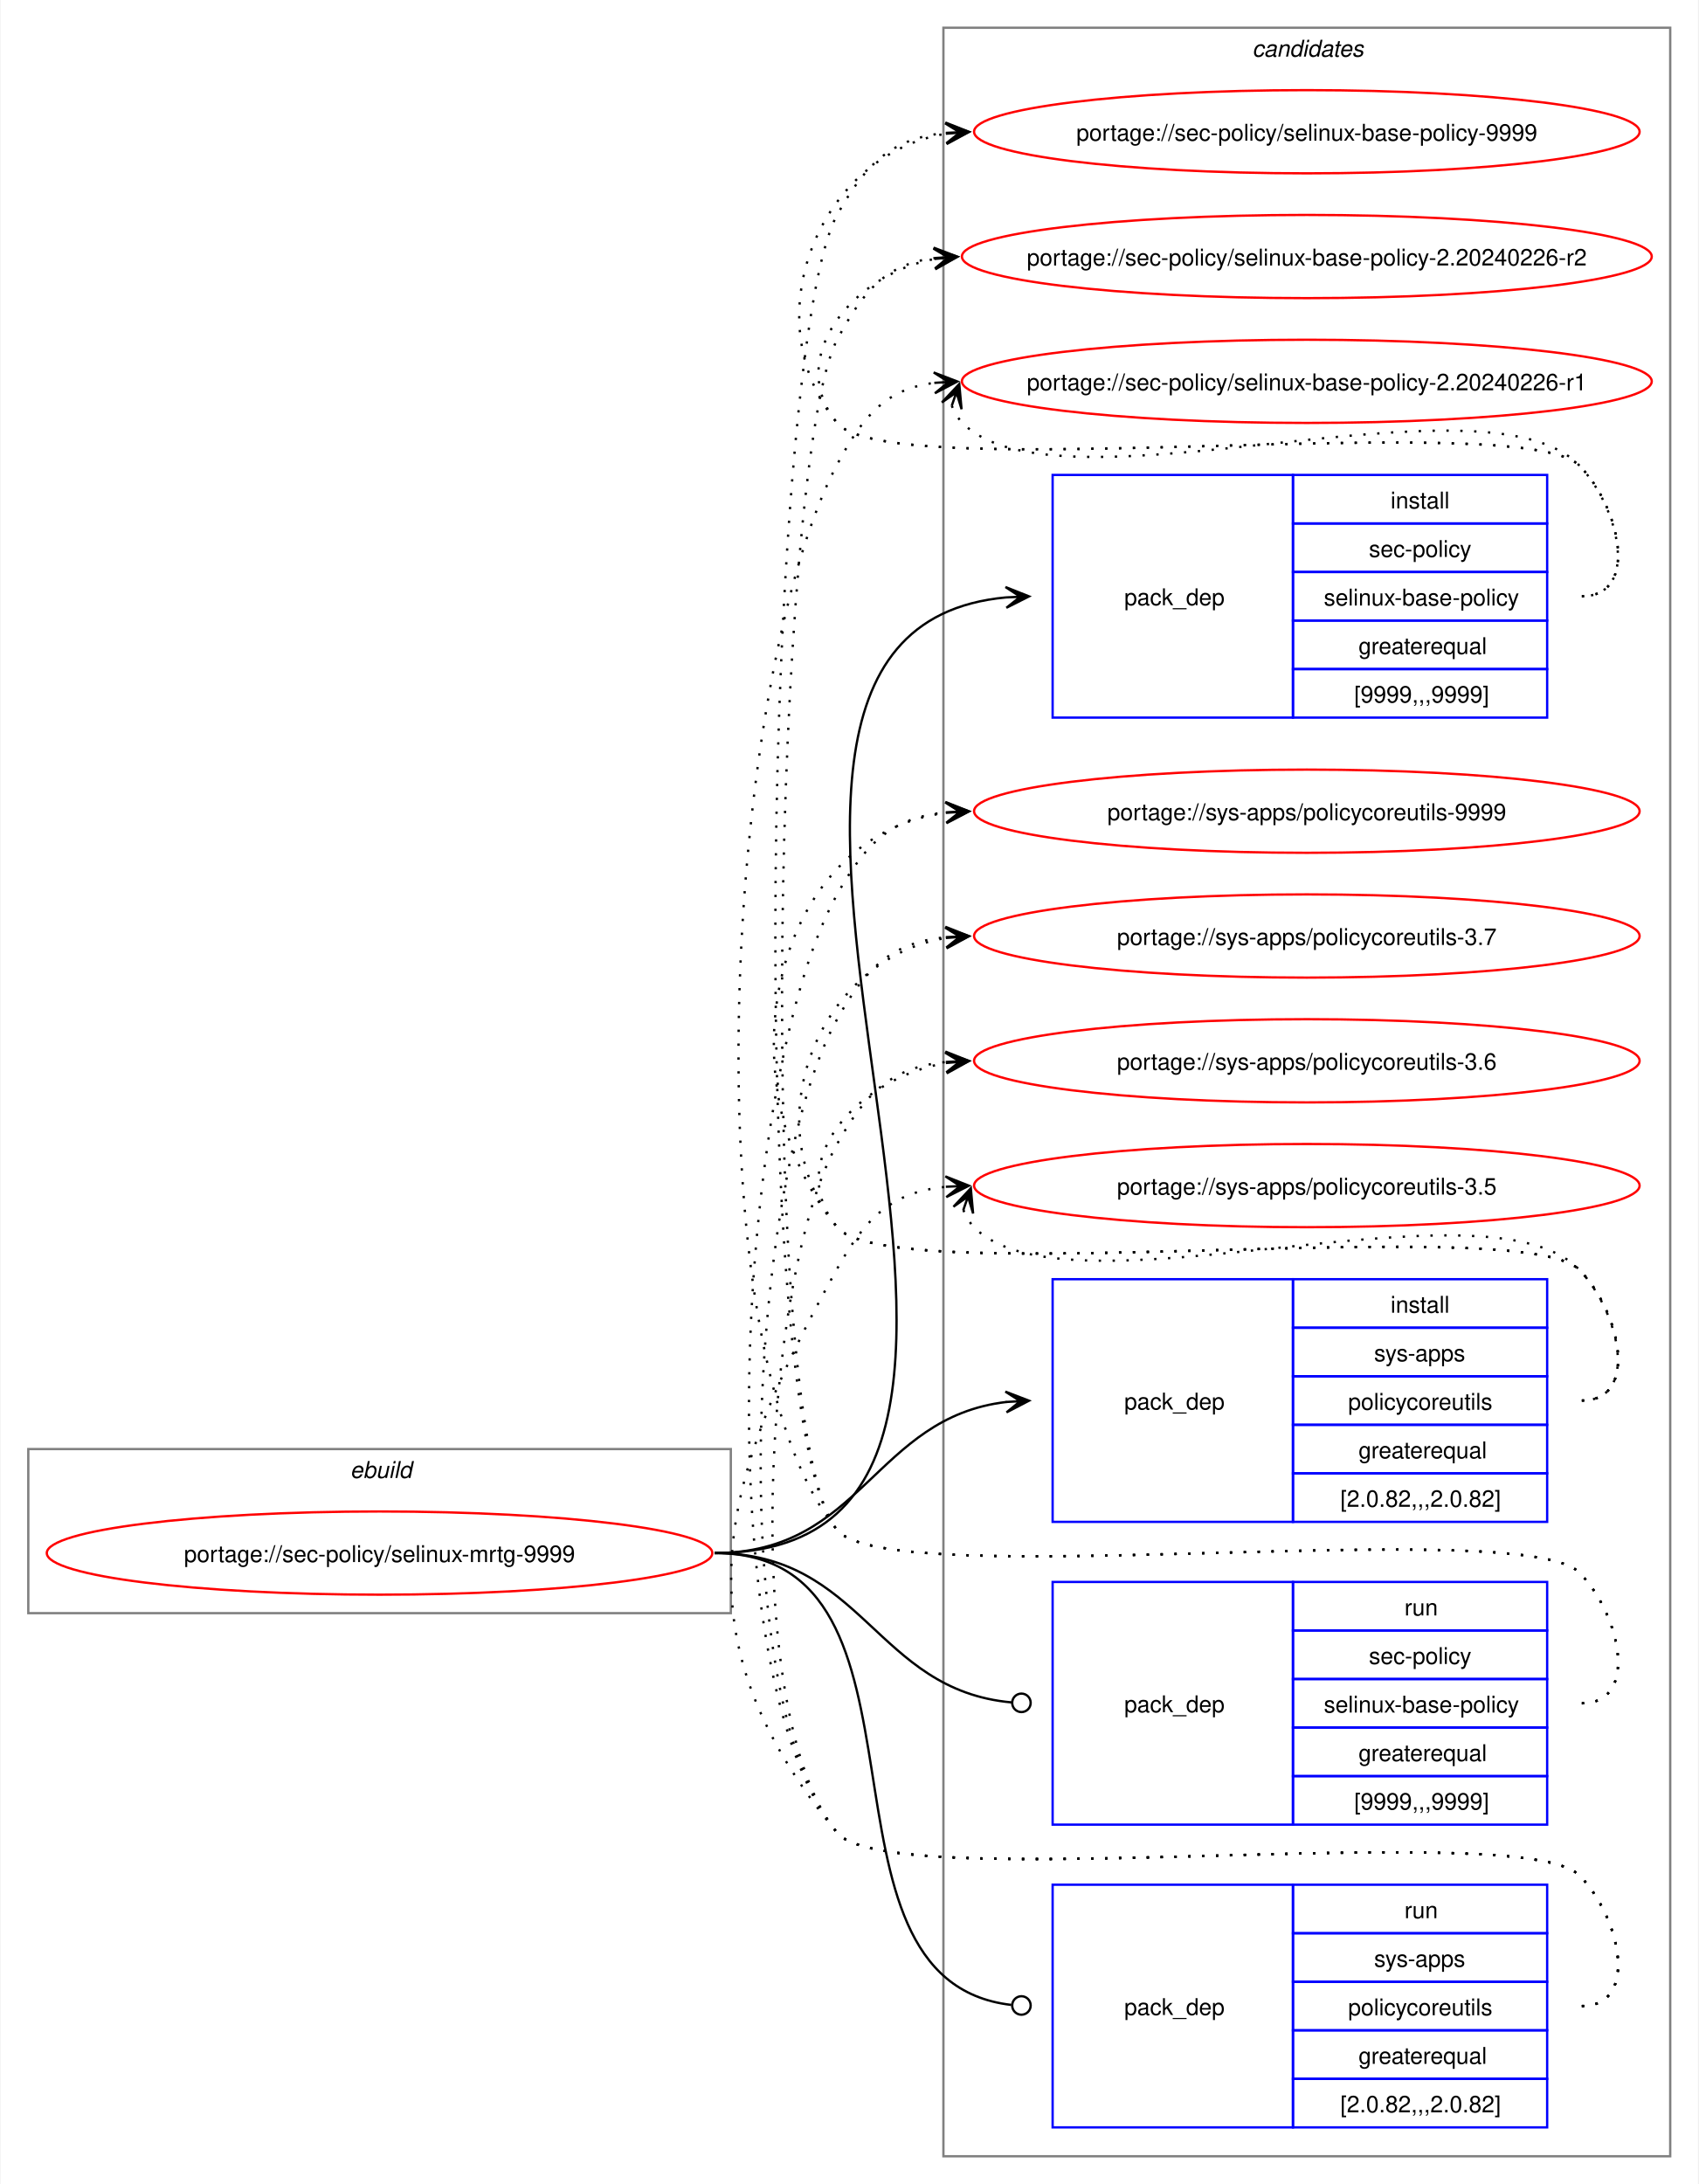
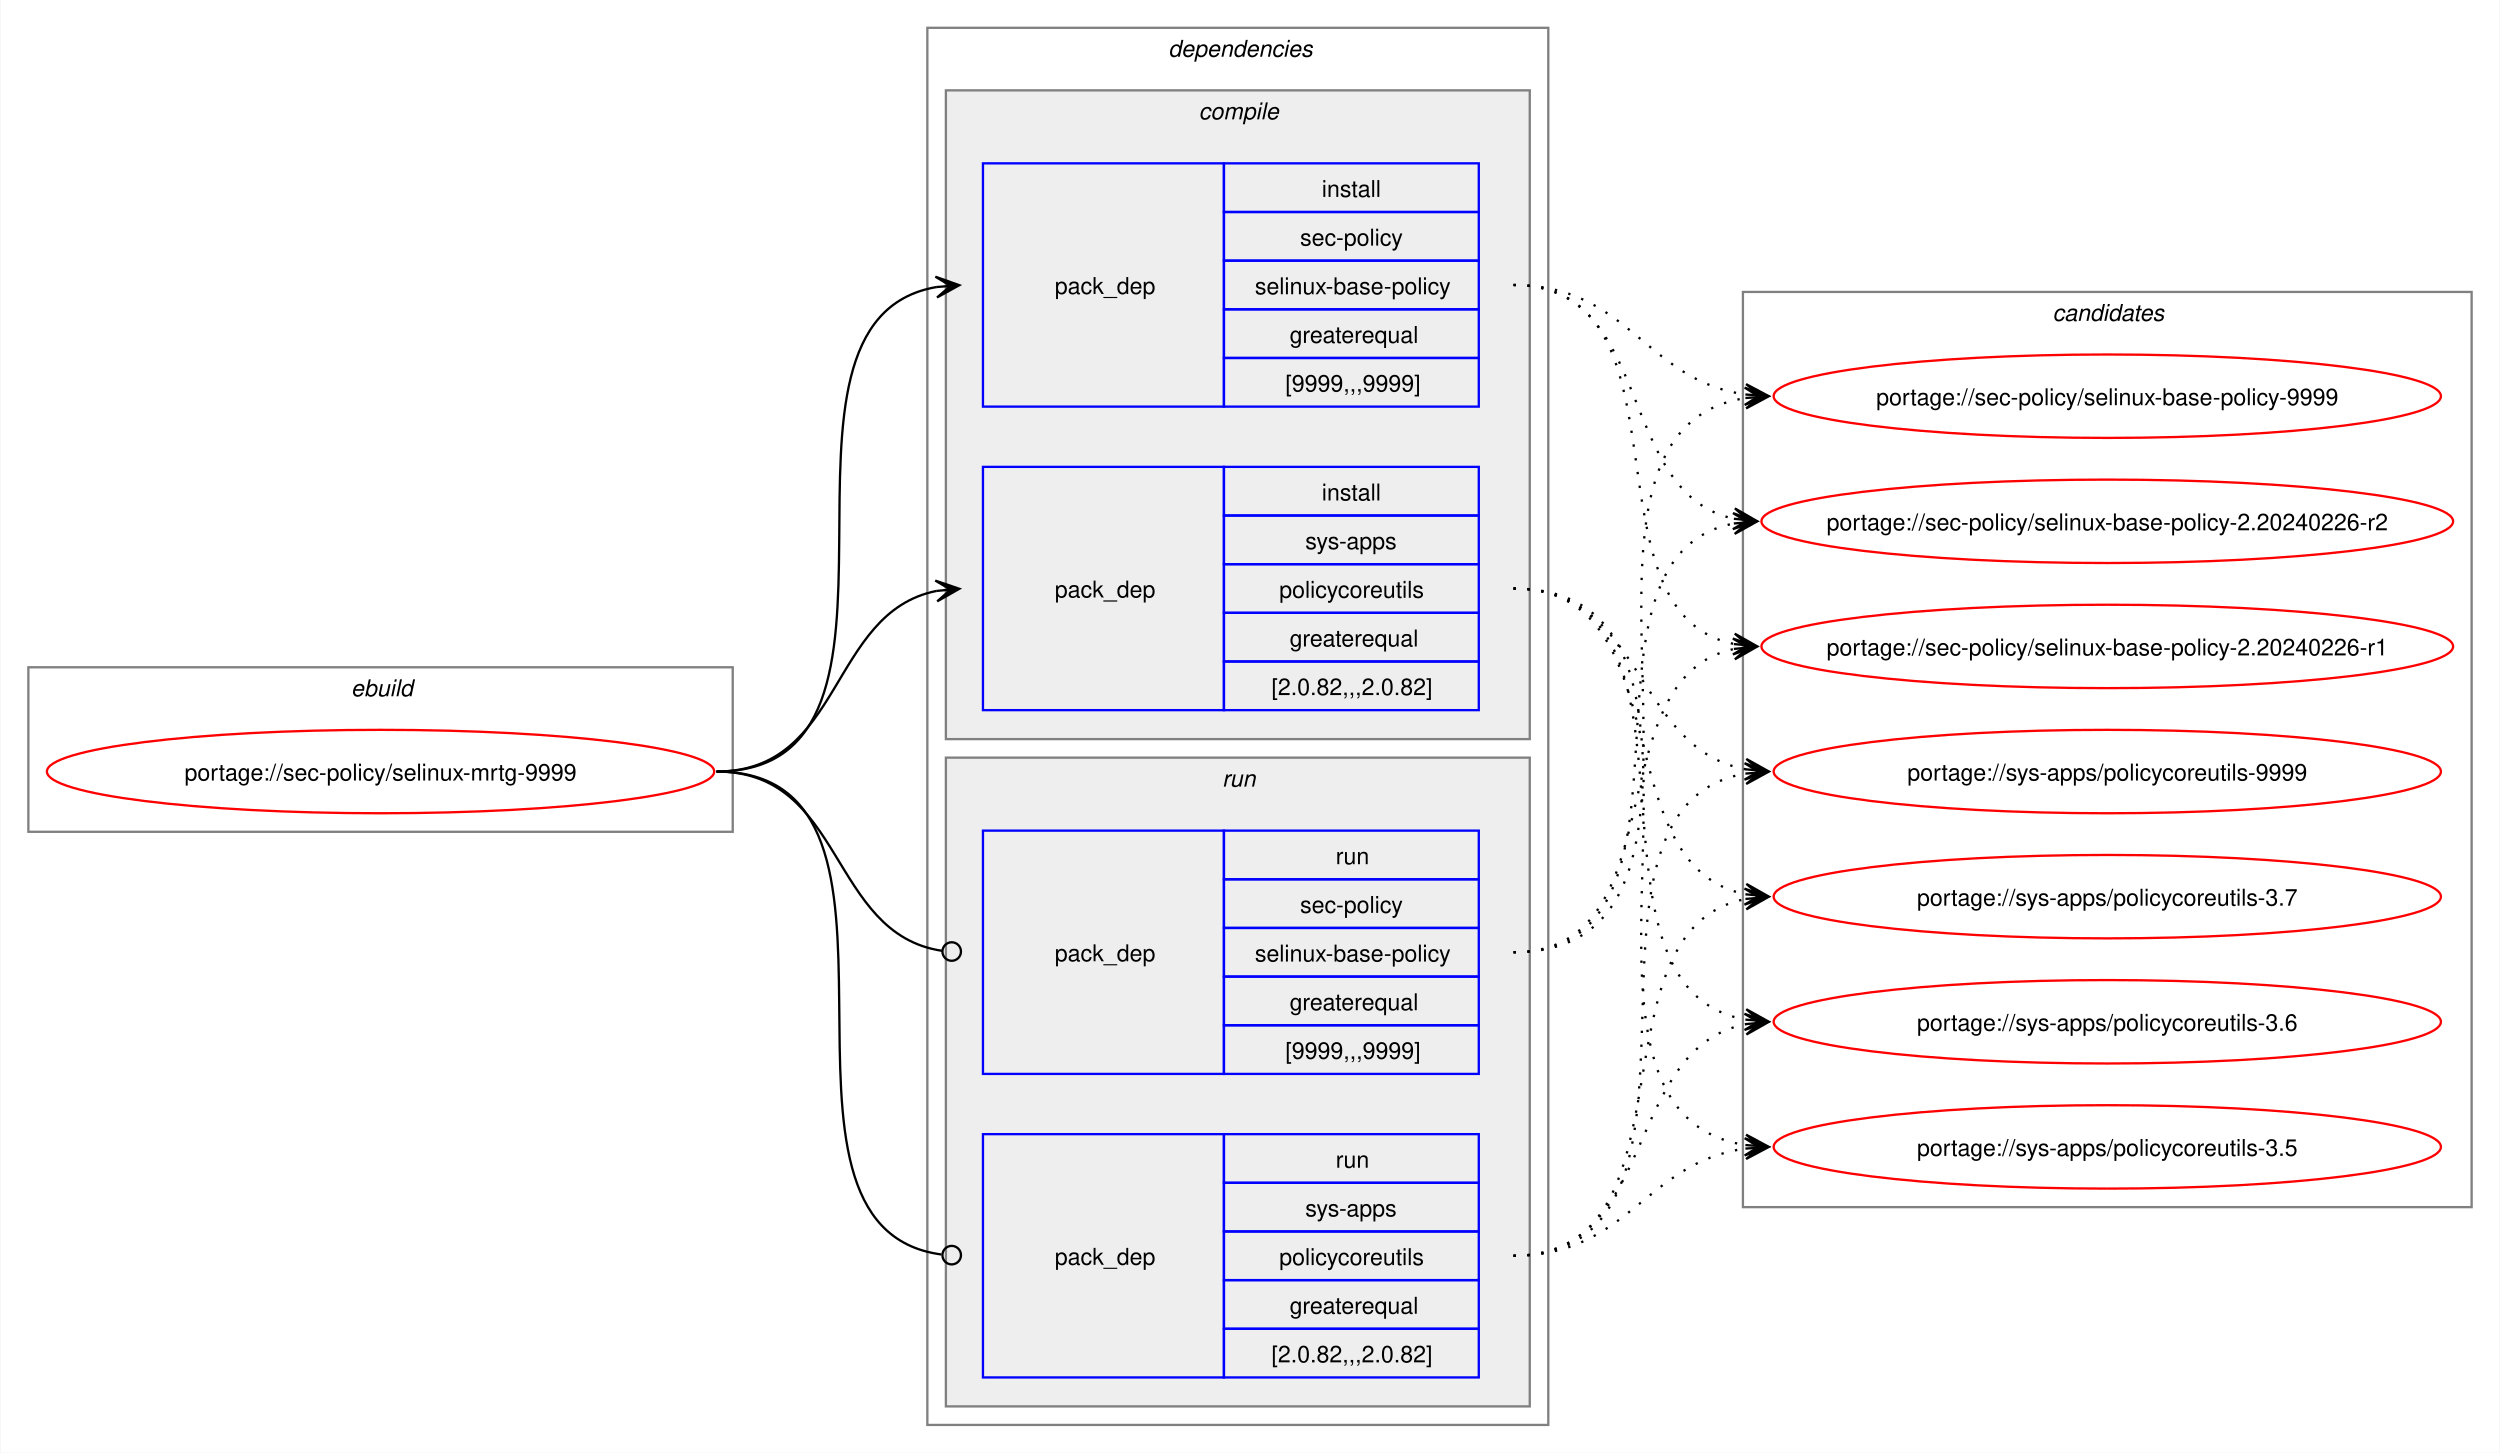
- <svg xmlns="http://www.w3.org/2000/svg" xmlns:xlink="http://www.w3.org/1999/xlink" width="735pt" height="945pt" viewBox="0.00 0.00 734.51 945.00">
-   <g id="graph0" class="graph" transform="scale(1 1) rotate(0) translate(4 941)">
-     <polygon fill="white" stroke="none" points="-4,4 -4,-941 730.51,-941 730.51,4 -4,4" />
+ <svg xmlns="http://www.w3.org/2000/svg" xmlns:xlink="http://www.w3.org/1999/xlink" width="1079pt" height="627pt" viewBox="0.00 0.00 1078.51 627.00">
+   <g id="graph0" class="graph" transform="scale(1 1) rotate(0) translate(4 623)">
+     <polygon fill="white" stroke="none" points="-4,4 -4,-623 1074.51,-623 1074.51,4 -4,4" />
    <g id="clust1" class="cluster">
-       <polygon fill="none" stroke="gray" points="8,-243 8,-314 312,-314 312,-243 8,-243" />
-       <text text-anchor="start" x="147.25" y="-301.5" font-family="Helvetica,sans-Serif" font-style="italic" font-size="10.00">ebuild</text>
+       <polygon fill="none" stroke="gray" points="8,-264 8,-335 312,-335 312,-264 8,-264" />
+       <text text-anchor="start" x="147.25" y="-322.5" font-family="Helvetica,sans-Serif" font-style="italic" font-size="10.00">ebuild</text>
+     </g>
+     <g id="clust2" class="cluster">
+       <polygon fill="none" stroke="gray" points="396,-8 396,-611 664,-611 664,-8 396,-8" />
+       <text text-anchor="start" x="500" y="-598.5" font-family="Helvetica,sans-Serif" font-style="italic" font-size="10.00">dependencies</text>
+     </g>
+     <g id="clust3" class="cluster">
+       <polygon fill="#eeeeee" stroke="gray" points="404,-304 404,-584 656,-584 656,-304 404,-304" />
+       <text text-anchor="start" x="513.12" y="-571.5" font-family="Helvetica,sans-Serif" font-style="italic" font-size="10.00">compile</text>
+     </g>
+     <g id="clust7" class="cluster">
+       <polygon fill="#eeeeee" stroke="gray" points="404,-16 404,-296 656,-296 656,-16 404,-16" />
+       <text text-anchor="start" x="523.25" y="-283.5" font-family="Helvetica,sans-Serif" font-style="italic" font-size="10.00">run</text>
    </g>
    <g id="clust10" class="cluster">
-       <polygon fill="none" stroke="gray" points="404,-8 404,-929 718.51,-929 718.51,-8 404,-8" />
-       <text text-anchor="start" x="537.63" y="-916.5" font-family="Helvetica,sans-Serif" font-style="italic" font-size="10.00">candidates</text>
+       <polygon fill="none" stroke="gray" points="748,-102 748,-497 1062.51,-497 1062.51,-102 748,-102" />
+       <text text-anchor="start" x="881.63" y="-484.5" font-family="Helvetica,sans-Serif" font-style="italic" font-size="10.00">candidates</text>
    </g>
    <g id="node1" class="node">
      <g id="a_node1">
        <a xlink:href="../sec-policy/selinux-mrtg-9999.svg" xlink:title="portage://sec-policy/selinux-mrtg-9999">
-           <ellipse fill="none" stroke="red" cx="160" cy="-269" rx="144" ry="18" />
-           <text text-anchor="middle" x="160" y="-265.12" font-family="Helvetica,sans-Serif" font-size="10.00">portage://sec-policy/selinux-mrtg-9999</text>
+           <ellipse fill="none" stroke="red" cx="160" cy="-290" rx="144" ry="18" />
+           <text text-anchor="middle" x="160" y="-286.12" font-family="Helvetica,sans-Serif" font-size="10.00">portage://sec-policy/selinux-mrtg-9999</text>
        </a>
      </g>
    </g>
    <g id="node2" class="node">
-       <polygon fill="none" stroke="blue" points="451.26,-630.5 451.26,-735.5 555.26,-735.5 555.26,-630.5 451.26,-630.5" />
-       <text text-anchor="start" x="482.26" y="-679.12" font-family="Helvetica,sans-Serif" font-size="10.00">pack_dep</text>
-       <polygon fill="none" stroke="blue" points="555.26,-714.5 555.26,-735.5 665.26,-735.5 665.26,-714.5 555.26,-714.5" />
-       <text text-anchor="start" x="597.51" y="-721" font-family="Helvetica,sans-Serif" font-size="10.00">install</text>
-       <polygon fill="none" stroke="blue" points="555.26,-693.5 555.26,-714.5 665.26,-714.5 665.26,-693.5 555.26,-693.5" />
-       <text text-anchor="start" x="588.13" y="-700" font-family="Helvetica,sans-Serif" font-size="10.00">sec-policy</text>
-       <polygon fill="none" stroke="blue" points="555.26,-672.5 555.26,-693.5 665.26,-693.5 665.26,-672.5 555.26,-672.5" />
-       <text text-anchor="start" x="568.63" y="-679" font-family="Helvetica,sans-Serif" font-size="10.00">selinux-base-policy</text>
-       <polygon fill="none" stroke="blue" points="555.26,-651.5 555.26,-672.5 665.26,-672.5 665.26,-651.5 555.26,-651.5" />
-       <text text-anchor="start" x="583.63" y="-658" font-family="Helvetica,sans-Serif" font-size="10.00">greaterequal</text>
-       <polygon fill="none" stroke="blue" points="555.26,-630.5 555.26,-651.5 665.26,-651.5 665.26,-630.5 555.26,-630.5" />
-       <text text-anchor="start" x="581.76" y="-637" font-family="Helvetica,sans-Serif" font-size="10.00">[9999,,,9999]</text>
+       <polygon fill="none" stroke="blue" points="420,-447.5 420,-552.5 524,-552.5 524,-447.5 420,-447.5" />
+       <text text-anchor="start" x="451" y="-496.12" font-family="Helvetica,sans-Serif" font-size="10.00">pack_dep</text>
+       <polygon fill="none" stroke="blue" points="524,-531.5 524,-552.5 634,-552.5 634,-531.5 524,-531.5" />
+       <text text-anchor="start" x="566.25" y="-538" font-family="Helvetica,sans-Serif" font-size="10.00">install</text>
+       <polygon fill="none" stroke="blue" points="524,-510.5 524,-531.5 634,-531.5 634,-510.5 524,-510.5" />
+       <text text-anchor="start" x="556.87" y="-517" font-family="Helvetica,sans-Serif" font-size="10.00">sec-policy</text>
+       <polygon fill="none" stroke="blue" points="524,-489.5 524,-510.5 634,-510.5 634,-489.5 524,-489.5" />
+       <text text-anchor="start" x="537.37" y="-496" font-family="Helvetica,sans-Serif" font-size="10.00">selinux-base-policy</text>
+       <polygon fill="none" stroke="blue" points="524,-468.5 524,-489.5 634,-489.5 634,-468.5 524,-468.5" />
+       <text text-anchor="start" x="552.37" y="-475" font-family="Helvetica,sans-Serif" font-size="10.00">greaterequal</text>
+       <polygon fill="none" stroke="blue" points="524,-447.5 524,-468.5 634,-468.5 634,-447.5 524,-447.5" />
+       <text text-anchor="start" x="550.5" y="-454" font-family="Helvetica,sans-Serif" font-size="10.00">[9999,,,9999]</text>
    </g>
    <g id="edge1" class="edge">
-       <path fill="none" stroke="black" d="M305,-269C494.97,-269 258.26,-666.59 431.14,-682.51" />
-       <polygon fill="black" stroke="black" points="441.04,-682.95 430.85,-687 437.26,-682.78 431.05,-682.5 431.05,-682.5 431.05,-682.5 437.26,-682.78 431.25,-678.01 441.04,-682.95" />
+       <path fill="none" stroke="black" d="M305,-290C405.57,-290 314,-484.31 399.94,-499.11" />
+       <polygon fill="black" stroke="black" points="409.79,-499.9 399.46,-503.59 406.02,-499.6 399.82,-499.1 399.82,-499.1 399.82,-499.1 406.02,-499.6 400.18,-494.61 409.79,-499.9" />
    </g>
    <g id="node3" class="node">
-       <polygon fill="none" stroke="blue" points="451.26,-282.5 451.26,-387.5 555.26,-387.5 555.26,-282.5 451.26,-282.5" />
-       <text text-anchor="start" x="482.26" y="-331.12" font-family="Helvetica,sans-Serif" font-size="10.00">pack_dep</text>
-       <polygon fill="none" stroke="blue" points="555.26,-366.5 555.26,-387.5 665.26,-387.5 665.26,-366.5 555.26,-366.5" />
-       <text text-anchor="start" x="597.51" y="-373" font-family="Helvetica,sans-Serif" font-size="10.00">install</text>
-       <polygon fill="none" stroke="blue" points="555.26,-345.5 555.26,-366.5 665.26,-366.5 665.26,-345.5 555.26,-345.5" />
-       <text text-anchor="start" x="590.38" y="-352" font-family="Helvetica,sans-Serif" font-size="10.00">sys-apps</text>
-       <polygon fill="none" stroke="blue" points="555.26,-324.5 555.26,-345.5 665.26,-345.5 665.26,-324.5 555.26,-324.5" />
-       <text text-anchor="start" x="579.13" y="-331" font-family="Helvetica,sans-Serif" font-size="10.00">policycoreutils</text>
-       <polygon fill="none" stroke="blue" points="555.26,-303.5 555.26,-324.5 665.26,-324.5 665.26,-303.5 555.26,-303.5" />
-       <text text-anchor="start" x="583.63" y="-310" font-family="Helvetica,sans-Serif" font-size="10.00">greaterequal</text>
-       <polygon fill="none" stroke="blue" points="555.26,-282.5 555.26,-303.5 665.26,-303.5 665.26,-282.5 555.26,-282.5" />
-       <text text-anchor="start" x="575.76" y="-289" font-family="Helvetica,sans-Serif" font-size="10.00">[2.0.82,,,2.0.82]</text>
+       <polygon fill="none" stroke="blue" points="420,-316.5 420,-421.5 524,-421.5 524,-316.5 420,-316.5" />
+       <text text-anchor="start" x="451" y="-365.12" font-family="Helvetica,sans-Serif" font-size="10.00">pack_dep</text>
+       <polygon fill="none" stroke="blue" points="524,-400.5 524,-421.5 634,-421.5 634,-400.5 524,-400.5" />
+       <text text-anchor="start" x="566.25" y="-407" font-family="Helvetica,sans-Serif" font-size="10.00">install</text>
+       <polygon fill="none" stroke="blue" points="524,-379.5 524,-400.5 634,-400.5 634,-379.5 524,-379.5" />
+       <text text-anchor="start" x="559.12" y="-386" font-family="Helvetica,sans-Serif" font-size="10.00">sys-apps</text>
+       <polygon fill="none" stroke="blue" points="524,-358.5 524,-379.5 634,-379.5 634,-358.5 524,-358.5" />
+       <text text-anchor="start" x="547.87" y="-365" font-family="Helvetica,sans-Serif" font-size="10.00">policycoreutils</text>
+       <polygon fill="none" stroke="blue" points="524,-337.5 524,-358.5 634,-358.5 634,-337.5 524,-337.5" />
+       <text text-anchor="start" x="552.37" y="-344" font-family="Helvetica,sans-Serif" font-size="10.00">greaterequal</text>
+       <polygon fill="none" stroke="blue" points="524,-316.5 524,-337.5 634,-337.5 634,-316.5 524,-316.5" />
+       <text text-anchor="start" x="544.5" y="-323" font-family="Helvetica,sans-Serif" font-size="10.00">[2.0.82,,,2.0.82]</text>
    </g>
    <g id="edge2" class="edge">
-       <path fill="none" stroke="black" d="M305,-269C368.85,-269 374.14,-327.74 431.36,-334.39" />
-       <polygon fill="black" stroke="black" points="441.04,-334.93 430.8,-338.86 437.26,-334.72 431.05,-334.37 431.05,-334.37 431.05,-334.37 437.26,-334.72 431.31,-329.88 441.04,-334.93" />
+       <path fill="none" stroke="black" d="M305,-290C359.74,-290 353.49,-358.57 399.89,-367.94" />
+       <polygon fill="black" stroke="black" points="409.79,-368.88 399.41,-372.42 406.02,-368.53 399.83,-367.94 399.83,-367.94 399.83,-367.94 406.02,-368.53 400.26,-363.46 409.79,-368.88" />
    </g>
    <g id="node4" class="node">
-       <polygon fill="none" stroke="blue" points="451.26,-151.5 451.26,-256.5 555.26,-256.5 555.26,-151.5 451.26,-151.5" />
-       <text text-anchor="start" x="482.26" y="-200.12" font-family="Helvetica,sans-Serif" font-size="10.00">pack_dep</text>
-       <polygon fill="none" stroke="blue" points="555.26,-235.5 555.26,-256.5 665.26,-256.5 665.26,-235.5 555.26,-235.5" />
-       <text text-anchor="start" x="603.51" y="-242" font-family="Helvetica,sans-Serif" font-size="10.00">run</text>
-       <polygon fill="none" stroke="blue" points="555.26,-214.5 555.26,-235.5 665.26,-235.5 665.26,-214.5 555.26,-214.5" />
-       <text text-anchor="start" x="588.13" y="-221" font-family="Helvetica,sans-Serif" font-size="10.00">sec-policy</text>
-       <polygon fill="none" stroke="blue" points="555.26,-193.5 555.26,-214.5 665.26,-214.5 665.26,-193.5 555.26,-193.5" />
-       <text text-anchor="start" x="568.63" y="-200" font-family="Helvetica,sans-Serif" font-size="10.00">selinux-base-policy</text>
-       <polygon fill="none" stroke="blue" points="555.26,-172.5 555.26,-193.5 665.26,-193.5 665.26,-172.5 555.26,-172.5" />
-       <text text-anchor="start" x="583.63" y="-179" font-family="Helvetica,sans-Serif" font-size="10.00">greaterequal</text>
-       <polygon fill="none" stroke="blue" points="555.26,-151.5 555.26,-172.5 665.26,-172.5 665.26,-151.5 555.26,-151.5" />
-       <text text-anchor="start" x="581.76" y="-158" font-family="Helvetica,sans-Serif" font-size="10.00">[9999,,,9999]</text>
+       <polygon fill="none" stroke="blue" points="420,-159.5 420,-264.5 524,-264.5 524,-159.5 420,-159.5" />
+       <text text-anchor="start" x="451" y="-208.12" font-family="Helvetica,sans-Serif" font-size="10.00">pack_dep</text>
+       <polygon fill="none" stroke="blue" points="524,-243.5 524,-264.5 634,-264.5 634,-243.5 524,-243.5" />
+       <text text-anchor="start" x="572.25" y="-250" font-family="Helvetica,sans-Serif" font-size="10.00">run</text>
+       <polygon fill="none" stroke="blue" points="524,-222.5 524,-243.5 634,-243.5 634,-222.5 524,-222.5" />
+       <text text-anchor="start" x="556.87" y="-229" font-family="Helvetica,sans-Serif" font-size="10.00">sec-policy</text>
+       <polygon fill="none" stroke="blue" points="524,-201.5 524,-222.5 634,-222.5 634,-201.5 524,-201.5" />
+       <text text-anchor="start" x="537.37" y="-208" font-family="Helvetica,sans-Serif" font-size="10.00">selinux-base-policy</text>
+       <polygon fill="none" stroke="blue" points="524,-180.5 524,-201.5 634,-201.5 634,-180.5 524,-180.5" />
+       <text text-anchor="start" x="552.37" y="-187" font-family="Helvetica,sans-Serif" font-size="10.00">greaterequal</text>
+       <polygon fill="none" stroke="blue" points="524,-159.5 524,-180.5 634,-180.5 634,-159.5 524,-159.5" />
+       <text text-anchor="start" x="550.5" y="-166" font-family="Helvetica,sans-Serif" font-size="10.00">[9999,,,9999]</text>
    </g>
    <g id="edge3" class="edge">
-       <path fill="none" stroke="black" d="M305,-269C369.47,-269 374.42,-209.71 433.54,-204.38" />
-       <ellipse fill="none" stroke="black" cx="437.76" cy="-204.2" rx="4" ry="4" />
+       <path fill="none" stroke="black" d="M305,-290C360.41,-290 353.47,-220.01 402.31,-212.63" />
+       <ellipse fill="none" stroke="black" cx="406.51" cy="-212.32" rx="4" ry="4" />
    </g>
    <g id="node5" class="node">
-       <polygon fill="none" stroke="blue" points="451.26,-20.5 451.26,-125.5 555.26,-125.5 555.26,-20.5 451.26,-20.5" />
-       <text text-anchor="start" x="482.26" y="-69.12" font-family="Helvetica,sans-Serif" font-size="10.00">pack_dep</text>
-       <polygon fill="none" stroke="blue" points="555.26,-104.5 555.26,-125.5 665.26,-125.5 665.26,-104.5 555.26,-104.5" />
-       <text text-anchor="start" x="603.51" y="-111" font-family="Helvetica,sans-Serif" font-size="10.00">run</text>
-       <polygon fill="none" stroke="blue" points="555.26,-83.5 555.26,-104.5 665.26,-104.5 665.26,-83.5 555.26,-83.5" />
-       <text text-anchor="start" x="590.38" y="-90" font-family="Helvetica,sans-Serif" font-size="10.00">sys-apps</text>
-       <polygon fill="none" stroke="blue" points="555.26,-62.5 555.26,-83.5 665.26,-83.5 665.26,-62.5 555.26,-62.5" />
-       <text text-anchor="start" x="579.13" y="-69" font-family="Helvetica,sans-Serif" font-size="10.00">policycoreutils</text>
-       <polygon fill="none" stroke="blue" points="555.26,-41.5 555.26,-62.5 665.26,-62.5 665.26,-41.5 555.26,-41.5" />
-       <text text-anchor="start" x="583.63" y="-48" font-family="Helvetica,sans-Serif" font-size="10.00">greaterequal</text>
-       <polygon fill="none" stroke="blue" points="555.26,-20.5 555.26,-41.5 665.26,-41.5 665.26,-20.5 555.26,-20.5" />
-       <text text-anchor="start" x="575.76" y="-27" font-family="Helvetica,sans-Serif" font-size="10.00">[2.0.82,,,2.0.82]</text>
+       <polygon fill="none" stroke="blue" points="420,-28.5 420,-133.5 524,-133.5 524,-28.5 420,-28.5" />
+       <text text-anchor="start" x="451" y="-77.12" font-family="Helvetica,sans-Serif" font-size="10.00">pack_dep</text>
+       <polygon fill="none" stroke="blue" points="524,-112.5 524,-133.5 634,-133.5 634,-112.5 524,-112.5" />
+       <text text-anchor="start" x="572.25" y="-119" font-family="Helvetica,sans-Serif" font-size="10.00">run</text>
+       <polygon fill="none" stroke="blue" points="524,-91.5 524,-112.5 634,-112.5 634,-91.5 524,-91.5" />
+       <text text-anchor="start" x="559.12" y="-98" font-family="Helvetica,sans-Serif" font-size="10.00">sys-apps</text>
+       <polygon fill="none" stroke="blue" points="524,-70.5 524,-91.5 634,-91.5 634,-70.5 524,-70.5" />
+       <text text-anchor="start" x="547.87" y="-77" font-family="Helvetica,sans-Serif" font-size="10.00">policycoreutils</text>
+       <polygon fill="none" stroke="blue" points="524,-49.5 524,-70.5 634,-70.5 634,-49.5 524,-49.5" />
+       <text text-anchor="start" x="552.37" y="-56" font-family="Helvetica,sans-Serif" font-size="10.00">greaterequal</text>
+       <polygon fill="none" stroke="blue" points="524,-28.5 524,-49.5 634,-49.5 634,-28.5 524,-28.5" />
+       <text text-anchor="start" x="544.5" y="-35" font-family="Helvetica,sans-Serif" font-size="10.00">[2.0.82,,,2.0.82]</text>
    </g>
    <g id="edge4" class="edge">
-       <path fill="none" stroke="black" d="M305,-269C408.23,-269 340.17,-84.32 433.37,-73.49" />
-       <ellipse fill="none" stroke="black" cx="437.76" cy="-73.25" rx="4" ry="4" />
+       <path fill="none" stroke="black" d="M305,-290C406,-290 312.85,-93.46 402.1,-81.56" />
+       <ellipse fill="none" stroke="black" cx="406.51" cy="-81.28" rx="4" ry="4" />
    </g>
    <g id="node6" class="node">
      <g id="a_node6">
        <a xlink:href="../sec-policy/selinux-base-policy-9999.svg" xlink:title="portage://sec-policy/selinux-base-policy-9999">
-           <ellipse fill="none" stroke="red" cx="561.26" cy="-884" rx="144" ry="18" />
-           <text text-anchor="middle" x="561.26" y="-880.12" font-family="Helvetica,sans-Serif" font-size="10.00">portage://sec-policy/selinux-base-policy-9999</text>
+           <ellipse fill="none" stroke="red" cx="905.26" cy="-452" rx="144" ry="18" />
+           <text text-anchor="middle" x="905.26" y="-448.12" font-family="Helvetica,sans-Serif" font-size="10.00">portage://sec-policy/selinux-base-policy-9999</text>
        </a>
      </g>
    </g>
    <g id="edge5" class="edge">
-       <path fill="none" stroke="black" stroke-dasharray="1,5" d="M680.26,-683C705.37,-683 696.86,-721.59 679.26,-739.5 654.19,-764.99 380.73,-730.4 358,-758 321.16,-802.75 350.5,-874.62 405.34,-883.16" />
-       <polygon fill="black" stroke="black" points="415.04,-883.91 404.73,-887.63 411.27,-883.62 405.07,-883.14 405.07,-883.14 405.07,-883.14 411.27,-883.62 405.41,-878.65 415.04,-883.91" />
+       <path fill="none" stroke="black" stroke-dasharray="1,5" d="M649,-500C698.96,-500 705.63,-458.69 749.33,-452.72" />
+       <polygon fill="black" stroke="black" points="759.04,-452.08 749.36,-457.22 755.27,-452.33 749.06,-452.73 749.06,-452.73 749.06,-452.73 755.27,-452.33 748.77,-448.24 759.04,-452.08" />
    </g>
    <g id="node7" class="node">
      <g id="a_node7">
        <a xlink:href="../sec-policy/selinux-base-policy-2.20240226-r2.svg" xlink:title="portage://sec-policy/selinux-base-policy-2.20240226-r2">
-           <ellipse fill="none" stroke="red" cx="561.26" cy="-830" rx="149.26" ry="18" />
-           <text text-anchor="middle" x="561.26" y="-826.12" font-family="Helvetica,sans-Serif" font-size="10.00">portage://sec-policy/selinux-base-policy-2.20240226-r2</text>
+           <ellipse fill="none" stroke="red" cx="905.26" cy="-398" rx="149.26" ry="18" />
+           <text text-anchor="middle" x="905.26" y="-394.12" font-family="Helvetica,sans-Serif" font-size="10.00">portage://sec-policy/selinux-base-policy-2.20240226-r2</text>
        </a>
      </g>
    </g>
    <g id="edge6" class="edge">
-       <path fill="none" stroke="black" stroke-dasharray="1,5" d="M680.26,-683C705.37,-683 696.86,-721.59 679.26,-739.5 654.19,-764.99 380.73,-730.4 358,-758 335.07,-785.85 364.75,-822.35 400.14,-828.95" />
-       <polygon fill="black" stroke="black" points="410.04,-829.89 399.66,-833.43 406.28,-829.53 400.09,-828.95 400.09,-828.95 400.09,-828.95 406.28,-829.53 400.51,-824.47 410.04,-829.89" />
+       <path fill="none" stroke="black" stroke-dasharray="1,5" d="M649,-500C710.5,-500 692.45,-409.98 744.32,-399.08" />
+       <polygon fill="black" stroke="black" points="754.04,-398.12 744.53,-403.58 750.28,-398.49 744.09,-399.1 744.09,-399.1 744.09,-399.1 750.28,-398.49 743.65,-394.62 754.04,-398.12" />
    </g>
    <g id="node8" class="node">
      <g id="a_node8">
        <a xlink:href="../sec-policy/selinux-base-policy-2.20240226-r1.svg" xlink:title="portage://sec-policy/selinux-base-policy-2.20240226-r1">
-           <ellipse fill="none" stroke="red" cx="561.26" cy="-776" rx="149.26" ry="18" />
-           <text text-anchor="middle" x="561.26" y="-772.12" font-family="Helvetica,sans-Serif" font-size="10.00">portage://sec-policy/selinux-base-policy-2.20240226-r1</text>
+           <ellipse fill="none" stroke="red" cx="905.26" cy="-344" rx="149.26" ry="18" />
+           <text text-anchor="middle" x="905.26" y="-340.12" font-family="Helvetica,sans-Serif" font-size="10.00">portage://sec-policy/selinux-base-policy-2.20240226-r1</text>
        </a>
      </g>
    </g>
    <g id="edge7" class="edge">
-       <path fill="none" stroke="black" stroke-dasharray="1,5" d="M407.62,-765.45C408.65,-762.7 410.32,-759.96 412.26,-758 454.02,-715.66 638.3,-782.62 679.26,-739.5 696.55,-721.29 705.37,-683 680.26,-683" />
-       <polygon fill="black" stroke="black" points="410.86,-774.85 403.34,-766.86 409.63,-771.27 407.6,-765.39 407.6,-765.39 407.6,-765.39 409.63,-771.27 411.85,-763.93 410.86,-774.85" />
+       <path fill="none" stroke="black" stroke-dasharray="1,5" d="M649,-500C728.96,-500 676.82,-358.28 744.39,-345" />
+       <polygon fill="black" stroke="black" points="754.04,-344.11 744.49,-349.51 750.28,-344.46 744.08,-345.02 744.08,-345.02 744.08,-345.02 750.28,-344.46 743.67,-340.54 754.04,-344.11" />
    </g>
    <g id="node9" class="node">
      <g id="a_node9">
        <a xlink:href="../sys-apps/policycoreutils-9999.svg" xlink:title="portage://sys-apps/policycoreutils-9999">
-           <ellipse fill="none" stroke="red" cx="561.26" cy="-590" rx="144" ry="18" />
-           <text text-anchor="middle" x="561.26" y="-586.12" font-family="Helvetica,sans-Serif" font-size="10.00">portage://sys-apps/policycoreutils-9999</text>
+           <ellipse fill="none" stroke="red" cx="905.26" cy="-290" rx="144" ry="18" />
+           <text text-anchor="middle" x="905.26" y="-286.12" font-family="Helvetica,sans-Serif" font-size="10.00">portage://sys-apps/policycoreutils-9999</text>
        </a>
      </g>
    </g>
    <g id="edge8" class="edge">
-       <path fill="none" stroke="black" stroke-dasharray="1,5" d="M680.26,-335C705.37,-335 696.86,-373.59 679.26,-391.5 654.19,-416.99 380.73,-382.4 358,-410 306.96,-472 329.85,-579.76 405.27,-589.32" />
-       <polygon fill="black" stroke="black" points="415.04,-589.92 404.78,-593.8 411.27,-589.69 405.06,-589.31 405.06,-589.31 405.06,-589.31 411.27,-589.69 405.34,-584.81 415.04,-589.92" />
+       <path fill="none" stroke="black" stroke-dasharray="1,5" d="M649,-369C705.74,-369 700.61,-299.86 749.37,-290.94" />
+       <polygon fill="black" stroke="black" points="759.04,-290.11 749.47,-295.45 755.27,-290.43 749.08,-290.97 749.08,-290.97 749.08,-290.97 755.27,-290.43 748.69,-286.48 759.04,-290.11" />
    </g>
    <g id="node10" class="node">
      <g id="a_node10">
        <a xlink:href="../sys-apps/policycoreutils-3.7.svg" xlink:title="portage://sys-apps/policycoreutils-3.7">
-           <ellipse fill="none" stroke="red" cx="561.26" cy="-536" rx="144" ry="18" />
-           <text text-anchor="middle" x="561.26" y="-532.12" font-family="Helvetica,sans-Serif" font-size="10.00">portage://sys-apps/policycoreutils-3.7</text>
+           <ellipse fill="none" stroke="red" cx="905.26" cy="-236" rx="144" ry="18" />
+           <text text-anchor="middle" x="905.26" y="-232.12" font-family="Helvetica,sans-Serif" font-size="10.00">portage://sys-apps/policycoreutils-3.7</text>
        </a>
      </g>
    </g>
    <g id="edge9" class="edge">
-       <path fill="none" stroke="black" stroke-dasharray="1,5" d="M680.26,-335C705.37,-335 696.86,-373.59 679.26,-391.5 654.19,-416.99 380.73,-382.4 358,-410 321.16,-454.75 350.5,-526.62 405.34,-535.16" />
-       <polygon fill="black" stroke="black" points="415.04,-535.91 404.73,-539.63 411.27,-535.62 405.07,-535.14 405.07,-535.14 405.07,-535.14 411.27,-535.62 405.41,-530.65 415.04,-535.91" />
+       <path fill="none" stroke="black" stroke-dasharray="1,5" d="M649,-369C722.15,-369 687.24,-249.16 749.41,-236.99" />
+       <polygon fill="black" stroke="black" points="759.04,-236.11 749.49,-241.51 755.28,-236.46 749.08,-237.02 749.08,-237.02 749.08,-237.02 755.28,-236.46 748.67,-232.54 759.04,-236.11" />
    </g>
    <g id="node11" class="node">
      <g id="a_node11">
        <a xlink:href="../sys-apps/policycoreutils-3.6.svg" xlink:title="portage://sys-apps/policycoreutils-3.6">
-           <ellipse fill="none" stroke="red" cx="561.26" cy="-482" rx="144" ry="18" />
-           <text text-anchor="middle" x="561.26" y="-478.12" font-family="Helvetica,sans-Serif" font-size="10.00">portage://sys-apps/policycoreutils-3.6</text>
+           <ellipse fill="none" stroke="red" cx="905.26" cy="-182" rx="144" ry="18" />
+           <text text-anchor="middle" x="905.26" y="-178.12" font-family="Helvetica,sans-Serif" font-size="10.00">portage://sys-apps/policycoreutils-3.6</text>
        </a>
      </g>
    </g>
    <g id="edge10" class="edge">
-       <path fill="none" stroke="black" stroke-dasharray="1,5" d="M680.26,-335C705.37,-335 696.86,-373.59 679.26,-391.5 654.19,-416.99 380.73,-382.4 358,-410 334.19,-438.92 367.88,-474.84 405.16,-481.06" />
-       <polygon fill="black" stroke="black" points="415.04,-481.9 404.7,-485.54 411.27,-481.58 405.08,-481.05 405.08,-481.05 405.08,-481.05 411.27,-481.58 405.46,-476.57 415.04,-481.9" />
+       <path fill="none" stroke="black" stroke-dasharray="1,5" d="M649,-369C741.74,-369 669.99,-197.03 749.23,-182.92" />
+       <polygon fill="black" stroke="black" points="759.04,-182.1 749.45,-187.42 755.27,-182.42 749.08,-182.93 749.08,-182.93 749.08,-182.93 755.27,-182.42 748.7,-178.45 759.04,-182.1" />
    </g>
    <g id="node12" class="node">
      <g id="a_node12">
        <a xlink:href="../sys-apps/policycoreutils-3.5.svg" xlink:title="portage://sys-apps/policycoreutils-3.5">
-           <ellipse fill="none" stroke="red" cx="561.26" cy="-428" rx="144" ry="18" />
-           <text text-anchor="middle" x="561.26" y="-424.12" font-family="Helvetica,sans-Serif" font-size="10.00">portage://sys-apps/policycoreutils-3.5</text>
+           <ellipse fill="none" stroke="red" cx="905.26" cy="-128" rx="144" ry="18" />
+           <text text-anchor="middle" x="905.26" y="-124.12" font-family="Helvetica,sans-Serif" font-size="10.00">portage://sys-apps/policycoreutils-3.5</text>
        </a>
      </g>
    </g>
    <g id="edge11" class="edge">
-       <path fill="none" stroke="black" stroke-dasharray="1,5" d="M412.62,-417.45C413.65,-414.7 415.32,-411.96 417.26,-410 458.22,-368.42 639.09,-433.85 679.26,-391.5 696.54,-373.28 705.37,-335 680.26,-335" />
-       <polygon fill="black" stroke="black" points="415.86,-426.85 408.35,-418.86 414.63,-423.27 412.6,-417.39 412.6,-417.39 412.6,-417.39 414.63,-423.27 416.85,-415.93 415.86,-426.85" />
+       <path fill="none" stroke="black" stroke-dasharray="1,5" d="M649,-369C763.06,-369 650.29,-143.74 749.29,-128.78" />
+       <polygon fill="black" stroke="black" points="759.04,-128.09 749.38,-133.28 755.27,-128.35 749.07,-128.8 749.07,-128.8 749.07,-128.8 755.27,-128.35 748.75,-124.31 759.04,-128.09" />
    </g>
    <g id="edge12" class="edge">
-       <path fill="none" stroke="black" stroke-dasharray="1,5" d="M680.26,-204C705.37,-204 696.86,-242.59 679.26,-260.5 654.19,-285.99 380.73,-251.4 358,-279 317.82,-327.81 327.21,-792.78 358,-848 370.91,-871.16 382.44,-881.29 405.31,-883.51" />
-       <polygon fill="black" stroke="black" points="415.04,-883.95 404.85,-888 411.26,-883.78 405.05,-883.5 405.05,-883.5 405.05,-883.5 411.26,-883.78 405.25,-879.01 415.04,-883.95" />
+       <path fill="none" stroke="black" stroke-dasharray="1,5" d="M649,-212C762.67,-212 650.65,-436.33 749.33,-451.22" />
+       <polygon fill="black" stroke="black" points="759.04,-451.91 748.75,-455.69 755.27,-451.65 749.07,-451.21 749.07,-451.21 749.07,-451.21 755.27,-451.65 749.38,-446.72 759.04,-451.91" />
    </g>
    <g id="edge13" class="edge">
-       <path fill="none" stroke="black" stroke-dasharray="1,5" d="M680.26,-204C705.37,-204 696.86,-242.59 679.26,-260.5 654.19,-285.99 380.73,-251.4 358,-279 321.63,-323.18 331.16,-743.46 358,-794 369.52,-815.68 379.47,-826.69 400.17,-829.35" />
-       <polygon fill="black" stroke="black" points="410.04,-829.93 399.79,-833.84 406.26,-829.71 400.06,-829.34 400.06,-829.34 400.06,-829.34 406.26,-829.71 400.32,-824.85 410.04,-829.93" />
+       <path fill="none" stroke="black" stroke-dasharray="1,5" d="M649,-212C740.3,-212 666.65,-383.06 744.42,-397.09" />
+       <polygon fill="black" stroke="black" points="754.04,-397.9 743.7,-401.54 750.27,-397.58 744.08,-397.06 744.08,-397.06 744.08,-397.06 750.27,-397.58 744.45,-392.57 754.04,-397.9" />
    </g>
    <g id="edge14" class="edge">
-       <path fill="none" stroke="black" stroke-dasharray="1,5" d="M680.26,-204C705.37,-204 696.86,-242.59 679.26,-260.5 654.19,-285.99 380.73,-251.4 358,-279 292.89,-358.09 309.95,-649.52 358,-740 369.52,-761.68 379.47,-772.69 400.17,-775.35" />
-       <polygon fill="black" stroke="black" points="410.04,-775.93 399.79,-779.84 406.26,-775.71 400.06,-775.34 400.06,-775.34 400.06,-775.34 406.26,-775.71 400.32,-770.85 410.04,-775.93" />
+       <path fill="none" stroke="black" stroke-dasharray="1,5" d="M649,-212C720.34,-212 684.29,-330.45 744.3,-342.94" />
+       <polygon fill="black" stroke="black" points="754.04,-343.88 743.65,-347.4 750.28,-343.52 744.09,-342.92 744.09,-342.92 744.09,-342.92 750.28,-343.52 744.52,-338.44 754.04,-343.88" />
    </g>
    <g id="edge15" class="edge">
-       <path fill="none" stroke="black" stroke-dasharray="1,5" d="M680.26,-73C705.37,-73 696.86,-111.59 679.26,-129.5 654.19,-154.99 380.73,-120.4 358,-148 300.65,-217.65 314.06,-475.2 358,-554 370.91,-577.16 382.44,-587.29 405.31,-589.51" />
-       <polygon fill="black" stroke="black" points="415.04,-589.95 404.85,-594 411.26,-589.78 405.05,-589.5 405.05,-589.5 405.05,-589.5 411.26,-589.78 405.25,-585.01 415.04,-589.95" />
+       <path fill="none" stroke="black" stroke-dasharray="1,5" d="M649,-81C750.22,-81 662.29,-274.38 749.1,-289.11" />
+       <polygon fill="black" stroke="black" points="759.04,-289.9 748.72,-293.6 755.27,-289.6 749.07,-289.11 749.07,-289.11 749.07,-289.11 755.27,-289.6 749.43,-284.63 759.04,-289.9" />
    </g>
    <g id="edge16" class="edge">
-       <path fill="none" stroke="black" stroke-dasharray="1,5" d="M680.26,-73C705.37,-73 696.86,-111.59 679.26,-129.5 654.19,-154.99 380.73,-120.4 358,-148 308.28,-208.39 319.91,-431.68 358,-500 370.91,-523.16 382.44,-533.29 405.31,-535.51" />
-       <polygon fill="black" stroke="black" points="415.04,-535.95 404.85,-540 411.26,-535.78 405.05,-535.5 405.05,-535.5 405.05,-535.5 411.26,-535.78 405.25,-531.01 415.04,-535.95" />
+       <path fill="none" stroke="black" stroke-dasharray="1,5" d="M649,-81C729.82,-81 680.61,-221.81 749.24,-235.01" />
+       <polygon fill="black" stroke="black" points="759.04,-235.89 748.68,-239.48 755.28,-235.55 749.08,-235 749.08,-235 749.08,-235 755.28,-235.55 749.48,-230.51 759.04,-235.89" />
    </g>
    <g id="edge17" class="edge">
-       <path fill="none" stroke="black" stroke-dasharray="1,5" d="M680.26,-73C705.37,-73 696.86,-111.59 679.26,-129.5 654.19,-154.99 380.73,-120.4 358,-148 315.91,-199.12 325.75,-388.16 358,-446 370.91,-469.16 382.44,-479.29 405.31,-481.51" />
-       <polygon fill="black" stroke="black" points="415.04,-481.95 404.85,-486 411.26,-481.78 405.05,-481.5 405.05,-481.5 405.05,-481.5 411.26,-481.78 405.25,-477.01 415.04,-481.95" />
+       <path fill="none" stroke="black" stroke-dasharray="1,5" d="M649,-81C711.87,-81 695.78,-170.51 749.4,-181" />
+       <polygon fill="black" stroke="black" points="759.04,-181.89 748.67,-185.45 755.28,-181.54 749.08,-180.97 749.08,-180.97 749.08,-180.97 755.28,-181.54 749.5,-176.49 759.04,-181.89" />
    </g>
    <g id="edge18" class="edge">
-       <path fill="none" stroke="black" stroke-dasharray="1,5" d="M680.26,-73C705.37,-73 696.86,-111.59 679.26,-129.5 654.19,-154.99 380.73,-120.4 358,-148 289.07,-231.72 305.19,-297.28 358,-392 370.91,-415.16 382.44,-425.29 405.31,-427.51" />
-       <polygon fill="black" stroke="black" points="415.04,-427.95 404.85,-432 411.26,-427.78 405.05,-427.5 405.05,-427.5 405.05,-427.5 411.26,-427.78 405.25,-423.01 415.04,-427.95" />
+       <path fill="none" stroke="black" stroke-dasharray="1,5" d="M649,-81C698.69,-81 705.72,-121.28 749.09,-127.26" />
+       <polygon fill="black" stroke="black" points="759.04,-127.92 748.76,-131.75 755.27,-127.67 749.06,-127.26 749.06,-127.26 749.06,-127.26 755.27,-127.67 749.36,-122.77 759.04,-127.92" />
    </g>
  </g>
</svg>
